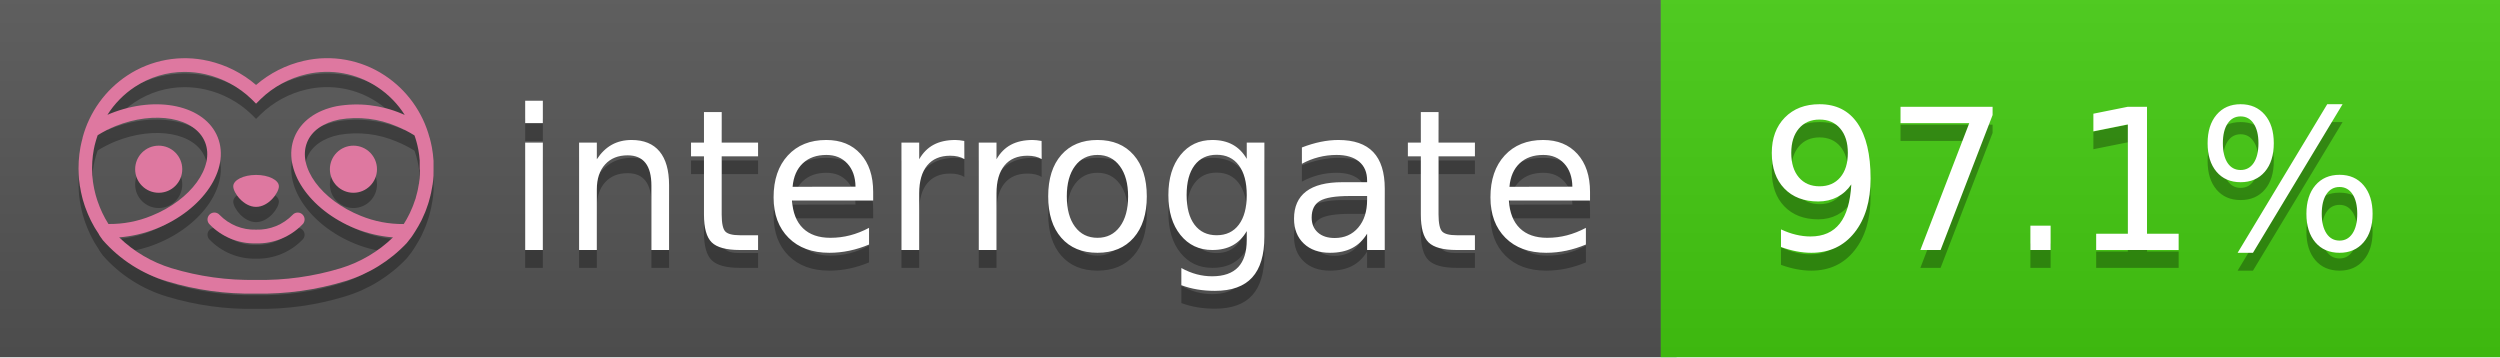
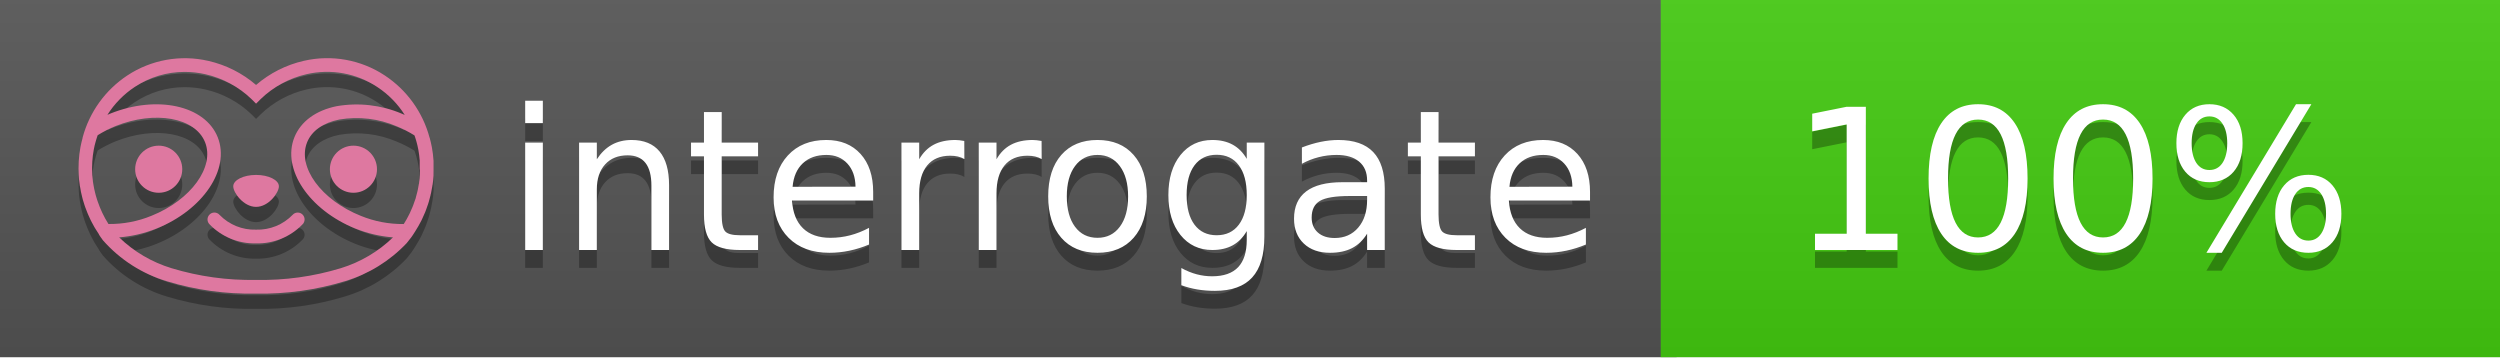
<svg xmlns="http://www.w3.org/2000/svg" width="140" height="20" viewBox="0 0 140 20" version="1.1" xml:space="preserve" style="fill-rule:evenodd;clip-rule:evenodd;stroke-linejoin:round;stroke-miterlimit:2;">
  <g transform="matrix(1,0,0,1,22,0)">
    <g id="backgrounds" transform="matrix(1.32789,0,0,1,-22.3892,0)">
      <rect x="0" y="0" width="71" height="20" style="fill:rgb(85,85,85);" />
    </g>
    <rect x="71" y="0" width="47" height="20" data-interrogate="color" style="fill:#4c1" />
    <g transform="matrix(1.19746,0,0,1,-22.3744,-4.85723e-16)">
      <rect x="0" y="0" width="118" height="20" style="fill:url(#_Linear1);" />
    </g>
  </g>
  <g fill="#fff" text-anchor="middle" font-family="DejaVu Sans,Verdana,Geneva,sans-serif" font-size="110">
    <text x="590" y="150" fill="#010101" fill-opacity=".3" transform="scale(.1)" textLength="610">interrogate</text>
    <text x="590" y="140" transform="scale(.1)" textLength="610">interrogate</text>
-     <text x="1160" y="150" fill="#010101" fill-opacity=".3" transform="scale(.1)" textLength="370" data-interrogate="result">97.1%</text>
-     <text x="1160" y="140" transform="scale(.1)" textLength="370" data-interrogate="result">97.1%</text>
+     <text x="1160" y="150" fill="#010101" fill-opacity=".3" transform="scale(.1)" textLength="330" data-interrogate="result">100%</text>
+     <text x="1160" y="140" transform="scale(.1)" textLength="330" data-interrogate="result">100%</text>
  </g>
  <g id="logo-shadow" transform="matrix(0.854876,0,0,0.854876,-6.73514,1.732)">
    <g transform="matrix(0.299012,0,0,0.299012,9.70229,-6.68582)">
      <path d="M50,64.25C52.76,64.25 55,61.13 55,59.75C55,58.37 52.76,57.25 50,57.25C47.24,57.25 45,58.37 45,59.75C45,61.13 47.24,64.25 50,64.25Z" style="fill:rgb(1,1,1);fill-opacity:0.3;fill-rule:nonzero;" />
    </g>
    <g transform="matrix(0.299012,0,0,0.299012,9.70229,-6.68582)">
      <path d="M88,49.05C86.506,43.475 83.018,38.638 78.2,35.46C72.969,32.002 66.539,30.844 60.43,32.26C56.576,33.145 52.995,34.958 50,37.54C46.998,34.958 43.411,33.149 39.55,32.27C33.441,30.853 27.011,32.011 21.78,35.47C16.97,38.652 13.489,43.489 12,49.06L12,49.13C11.82,49.79 11.66,50.46 11.53,51.13C11.146,53.207 11.021,55.323 11.16,57.43C11.16,58.03 11.26,58.63 11.34,59.23C11.34,59.51 11.43,59.79 11.48,60.07C11.53,60.35 11.58,60.68 11.64,60.98C11.7,61.28 11.8,61.69 11.89,62.05C11.98,62.41 11.99,62.47 12.05,62.68C12.16,63.07 12.28,63.46 12.41,63.84L12.58,64.34C12.72,64.74 12.88,65.14 13.04,65.53L13.23,65.98C13.403,66.373 13.583,66.767 13.77,67.16L13.99,67.59C14.19,67.97 14.39,68.35 14.61,68.73L14.87,69.15C15.1,69.52 15.33,69.89 15.58,70.26L15.58,70.32L15.99,70.93C16.14,71.14 16.29,71.36 16.45,71.57C20.206,75.83 25.086,78.95 30.53,80.57C36.839,82.48 43.41,83.385 50,83.25C56.599,83.374 63.177,82.456 69.49,80.53C74.644,78.978 79.303,76.102 83,72.19C83.34,71.78 83.65,71.35 84,70.92L84.18,70.66L84.33,70.44L84.41,70.32C84.55,70.12 84.67,69.9 84.81,69.7C85.07,69.3 85.32,68.89 85.55,68.48C85.78,68.07 86.02,67.65 86.23,67.22C86.31,67.05 86.39,66.88 86.47,66.7C86.67,66.28 86.85,65.87 87.03,65.44L87.23,64.92C87.397,64.487 87.55,64.05 87.69,63.61L87.85,63.09C87.98,62.64 88.1,62.19 88.21,61.74C88.21,61.57 88.3,61.39 88.33,61.22C88.43,60.75 88.52,60.22 88.6,59.79C88.6,59.64 88.66,59.49 88.68,59.33C88.77,58.71 88.84,58.08 88.88,57.45L88.88,54.17C88.817,53.164 88.693,52.162 88.51,51.17C88.38,50.5 88.23,49.84 88.05,49.17L88,49.05ZM85.89,56.44L85.89,57.23C85.89,57.78 85.79,58.32 85.72,58.86C85.72,59.01 85.72,59.15 85.65,59.3C85.59,59.7 85.51,60.11 85.43,60.51L85.32,60.99C85.23,61.38 85.12,61.77 85.01,62.16C85.01,62.31 84.93,62.46 84.88,62.6C84.74,63.04 84.59,63.47 84.42,63.9L84.27,64.28C84.1,64.71 83.91,65.14 83.71,65.56C83.51,65.98 83.43,66.12 83.28,66.4L83.01,66.91C82.83,67.223 82.643,67.537 82.45,67.85L82.35,68.01C79.121,68.047 75.918,67.434 72.93,66.21C64.27,62.74 59,55.52 61.18,50.11C62.18,47.6 64.7,45.82 68.26,45.11C72.489,44.395 76.835,44.908 80.78,46.59C82.141,47.144 83.453,47.813 84.7,48.59C84.76,48.76 84.82,48.93 84.88,49.1C84.94,49.27 85.05,49.63 85.12,49.9C85.28,50.5 85.44,51.1 85.55,51.73C85.691,52.507 85.792,53.292 85.85,54.08L85.85,55.89C85.85,56.12 85.91,56.25 85.91,56.45L85.89,56.44ZM17.66,68C16.668,66.435 15.869,64.756 15.28,63L15.17,62.68C15.06,62.35 14.96,62.01 14.87,61.68C14.823,61.493 14.777,61.31 14.73,61.13C14.66,60.84 14.59,60.55 14.53,60.27C14.47,59.99 14.43,59.72 14.38,59.44C14.33,59.16 14.3,59 14.27,58.78C14.2,58.27 14.15,57.78 14.11,57.23L14.11,57.03C14.008,55.236 14.122,53.437 14.45,51.67C14.56,51.06 14.71,50.46 14.88,49.87C14.96,49.59 15.04,49.32 15.13,49.05C15.22,48.78 15.24,48.72 15.3,48.55C16.548,47.774 17.859,47.105 19.22,46.55C27.86,43.09 36.65,44.67 38.82,50.08C40.99,55.49 35.73,62.74 27.09,66.2C24.101,67.431 20.893,68.043 17.66,68ZM68.57,77.68C62.554,79.508 56.287,80.376 50,80.25C43.737,80.37 37.495,79.506 31.5,77.69C27.185,76.38 23.243,74.062 20,70.93C22.815,70.706 25.58,70.055 28.2,69C38.37,64.92 44.39,56 41.6,49C38.81,42 28.27,39.72 18.1,43.8L17.43,44.09C18.973,41.648 21.019,39.561 23.43,37.97C26.671,35.824 30.473,34.68 34.36,34.68C35.884,34.681 37.404,34.852 38.89,35.19C42.694,36.049 46.191,37.935 49,40.64L50,41.64L51,40.64C53.797,37.937 57.279,36.049 61.07,35.18C66.402,33.947 72.014,34.968 76.57,38C78.98,39.588 81.026,41.671 82.57,44.11L81.9,43.82C77.409,41.921 72.464,41.355 67.66,42.19C63.08,43.12 59.79,45.54 58.39,49.02C55.6,55.97 61.62,64.94 71.79,69.02C74.414,70.07 77.182,70.714 80,70.93C76.776,74.05 72.859,76.363 68.57,77.68Z" style="fill:rgb(1,1,1);fill-opacity:0.3;fill-rule:nonzero;" />
    </g>
    <g transform="matrix(0.299012,0,0,0.299012,9.70229,-6.68582)">
      <circle cx="71.33" cy="56" r="5.16" style="fill:rgb(1,1,1);fill-opacity:0.3;" />
    </g>
    <g transform="matrix(0.299012,0,0,0.299012,9.70229,-6.68582)">
      <circle cx="28.67" cy="56" r="5.16" style="fill:rgb(1,1,1);fill-opacity:0.3;" />
    </g>
    <g transform="matrix(0.299012,0,0,0.299012,9.70229,-6.68582)">
      <path d="M58,66C55.912,68.161 53.003,69.339 50,69.24C46.997,69.339 44.088,68.161 42,66C41.714,65.677 41.302,65.491 40.87,65.491C40.042,65.491 39.361,66.172 39.361,67C39.361,67.368 39.496,67.724 39.74,68C42.403,70.804 46.134,72.35 50,72.25C53.862,72.347 57.59,70.802 60.25,68C60.495,67.725 60.63,67.369 60.63,67C60.63,66.174 59.951,65.495 59.125,65.495C58.695,65.495 58.285,65.679 58,66Z" style="fill:rgb(1,1,1);fill-opacity:0.3;fill-rule:nonzero;" />
    </g>
  </g>
  <g id="logo-pink" transform="matrix(0.854876,0,0,0.854876,-6.73514,0.877124)">
    <g transform="matrix(0.299012,0,0,0.299012,9.70229,-6.68582)">
      <path d="M50,64.25C52.76,64.25 55,61.13 55,59.75C55,58.37 52.76,57.25 50,57.25C47.24,57.25 45,58.37 45,59.75C45,61.13 47.24,64.25 50,64.25Z" style="fill:rgb(222,120,160);fill-rule:nonzero;" />
    </g>
    <g transform="matrix(0.299012,0,0,0.299012,9.70229,-6.68582)">
      <path d="M88,49.05C86.506,43.475 83.018,38.638 78.2,35.46C72.969,32.002 66.539,30.844 60.43,32.26C56.576,33.145 52.995,34.958 50,37.54C46.998,34.958 43.411,33.149 39.55,32.27C33.441,30.853 27.011,32.011 21.78,35.47C16.97,38.652 13.489,43.489 12,49.06L12,49.13C11.82,49.79 11.66,50.46 11.53,51.13C11.146,53.207 11.021,55.323 11.16,57.43C11.16,58.03 11.26,58.63 11.34,59.23C11.34,59.51 11.43,59.79 11.48,60.07C11.53,60.35 11.58,60.68 11.64,60.98C11.7,61.28 11.8,61.69 11.89,62.05C11.98,62.41 11.99,62.47 12.05,62.68C12.16,63.07 12.28,63.46 12.41,63.84L12.58,64.34C12.72,64.74 12.88,65.14 13.04,65.53L13.23,65.98C13.403,66.373 13.583,66.767 13.77,67.16L13.99,67.59C14.19,67.97 14.39,68.35 14.61,68.73L14.87,69.15C15.1,69.52 15.33,69.89 15.58,70.26L15.58,70.32L15.99,70.93C16.14,71.14 16.29,71.36 16.45,71.57C20.206,75.83 25.086,78.95 30.53,80.57C36.839,82.48 43.41,83.385 50,83.25C56.599,83.374 63.177,82.456 69.49,80.53C74.644,78.978 79.303,76.102 83,72.19C83.34,71.78 83.65,71.35 84,70.92L84.18,70.66L84.33,70.44L84.41,70.32C84.55,70.12 84.67,69.9 84.81,69.7C85.07,69.3 85.32,68.89 85.55,68.48C85.78,68.07 86.02,67.65 86.23,67.22C86.31,67.05 86.39,66.88 86.47,66.7C86.67,66.28 86.85,65.87 87.03,65.44L87.23,64.92C87.397,64.487 87.55,64.05 87.69,63.61L87.85,63.09C87.98,62.64 88.1,62.19 88.21,61.74C88.21,61.57 88.3,61.39 88.33,61.22C88.43,60.75 88.52,60.22 88.6,59.79C88.6,59.64 88.66,59.49 88.68,59.33C88.77,58.71 88.84,58.08 88.88,57.45L88.88,54.17C88.817,53.164 88.693,52.162 88.51,51.17C88.38,50.5 88.23,49.84 88.05,49.17L88,49.05ZM85.89,56.44L85.89,57.23C85.89,57.78 85.79,58.32 85.72,58.86C85.72,59.01 85.72,59.15 85.65,59.3C85.59,59.7 85.51,60.11 85.43,60.51L85.32,60.99C85.23,61.38 85.12,61.77 85.01,62.16C85.01,62.31 84.93,62.46 84.88,62.6C84.74,63.04 84.59,63.47 84.42,63.9L84.27,64.28C84.1,64.71 83.91,65.14 83.71,65.56C83.51,65.98 83.43,66.12 83.28,66.4L83.01,66.91C82.83,67.223 82.643,67.537 82.45,67.85L82.35,68.01C79.121,68.047 75.918,67.434 72.93,66.21C64.27,62.74 59,55.52 61.18,50.11C62.18,47.6 64.7,45.82 68.26,45.11C72.489,44.395 76.835,44.908 80.78,46.59C82.141,47.144 83.453,47.813 84.7,48.59C84.76,48.76 84.82,48.93 84.88,49.1C84.94,49.27 85.05,49.63 85.12,49.9C85.28,50.5 85.44,51.1 85.55,51.73C85.691,52.507 85.792,53.292 85.85,54.08L85.85,55.89C85.85,56.12 85.91,56.25 85.91,56.45L85.89,56.44ZM17.66,68C16.668,66.435 15.869,64.756 15.28,63L15.17,62.68C15.06,62.35 14.96,62.01 14.87,61.68C14.823,61.493 14.777,61.31 14.73,61.13C14.66,60.84 14.59,60.55 14.53,60.27C14.47,59.99 14.43,59.72 14.38,59.44C14.33,59.16 14.3,59 14.27,58.78C14.2,58.27 14.15,57.78 14.11,57.23L14.11,57.03C14.008,55.236 14.122,53.437 14.45,51.67C14.56,51.06 14.71,50.46 14.88,49.87C14.96,49.59 15.04,49.32 15.13,49.05C15.22,48.78 15.24,48.72 15.3,48.55C16.548,47.774 17.859,47.105 19.22,46.55C27.86,43.09 36.65,44.67 38.82,50.08C40.99,55.49 35.73,62.74 27.09,66.2C24.101,67.431 20.893,68.043 17.66,68ZM68.57,77.68C62.554,79.508 56.287,80.376 50,80.25C43.737,80.37 37.495,79.506 31.5,77.69C27.185,76.38 23.243,74.062 20,70.93C22.815,70.706 25.58,70.055 28.2,69C38.37,64.92 44.39,56 41.6,49C38.81,42 28.27,39.72 18.1,43.8L17.43,44.09C18.973,41.648 21.019,39.561 23.43,37.97C26.671,35.824 30.473,34.68 34.36,34.68C35.884,34.681 37.404,34.852 38.89,35.19C42.694,36.049 46.191,37.935 49,40.64L50,41.64L51,40.64C53.797,37.937 57.279,36.049 61.07,35.18C66.402,33.947 72.014,34.968 76.57,38C78.98,39.588 81.026,41.671 82.57,44.11L81.9,43.82C77.409,41.921 72.464,41.355 67.66,42.19C63.08,43.12 59.79,45.54 58.39,49.02C55.6,55.97 61.62,64.94 71.79,69.02C74.414,70.07 77.182,70.714 80,70.93C76.776,74.05 72.859,76.363 68.57,77.68Z" style="fill:rgb(222,120,160);fill-rule:nonzero;" />
    </g>
    <g transform="matrix(0.299012,0,0,0.299012,9.70229,-6.68582)">
      <circle cx="71.33" cy="56" r="5.16" style="fill:rgb(222,120,160);" />
    </g>
    <g transform="matrix(0.299012,0,0,0.299012,9.70229,-6.68582)">
      <circle cx="28.67" cy="56" r="5.16" style="fill:rgb(222,120,160);" />
    </g>
    <g transform="matrix(0.299012,0,0,0.299012,9.70229,-6.68582)">
      <path d="M58,66C55.912,68.161 53.003,69.339 50,69.24C46.997,69.339 44.088,68.161 42,66C41.714,65.677 41.302,65.491 40.87,65.491C40.042,65.491 39.361,66.172 39.361,67C39.361,67.368 39.496,67.724 39.74,68C42.403,70.804 46.134,72.35 50,72.25C53.862,72.347 57.59,70.802 60.25,68C60.495,67.725 60.63,67.369 60.63,67C60.63,66.174 59.951,65.495 59.125,65.495C58.695,65.495 58.285,65.679 58,66Z" style="fill:rgb(222,120,160);fill-rule:nonzero;" />
    </g>
  </g>
  <defs>
    <linearGradient id="_Linear1" x1="0" y1="0" x2="1" y2="0" gradientUnits="userSpaceOnUse" gradientTransform="matrix(1.22465e-15,20,-20,1.22465e-15,0,0)">
      <stop offset="0" style="stop-color:rgb(187,187,187);stop-opacity:0.1" />
      <stop offset="1" style="stop-color:black;stop-opacity:0.1" />
    </linearGradient>
  </defs>
</svg>
